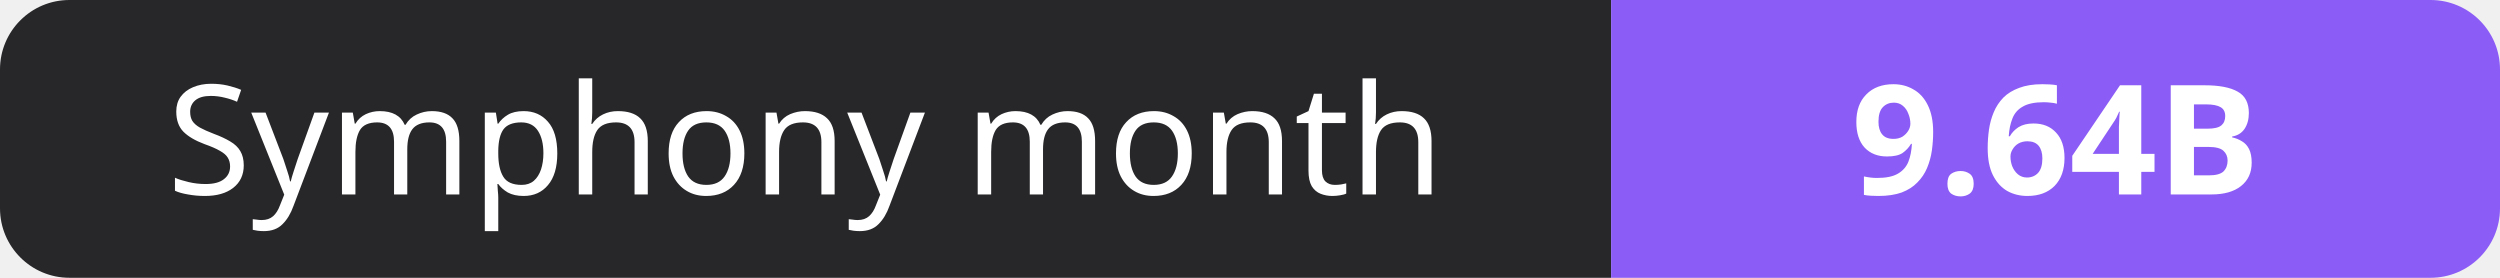
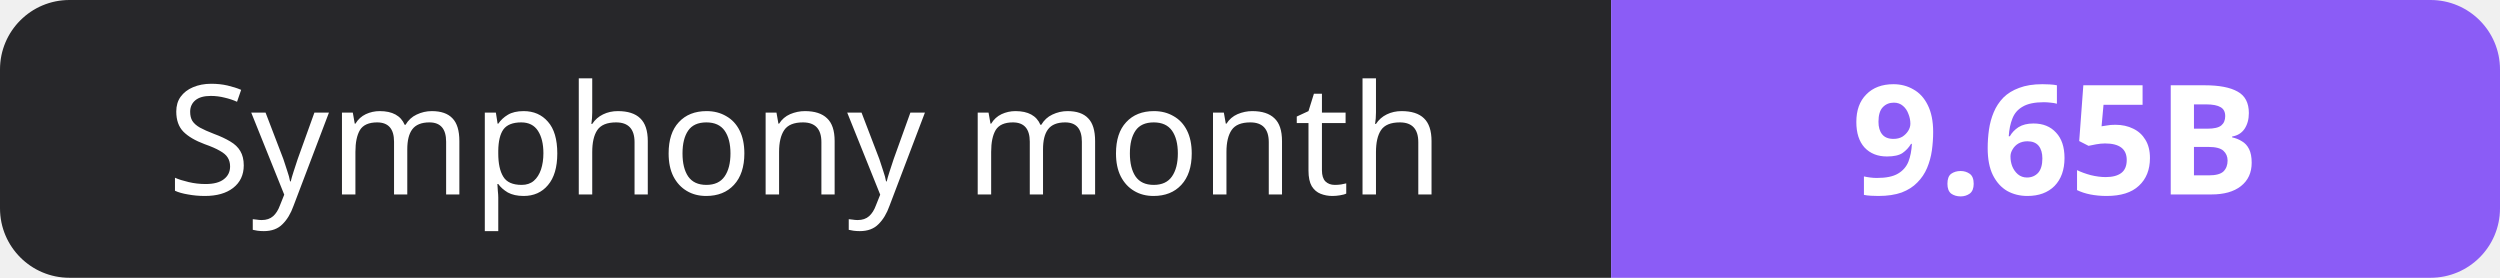
- <svg xmlns="http://www.w3.org/2000/svg" width="180" height="20" role="img" aria-label="Symphony month: 9.64B">
+ <svg xmlns="http://www.w3.org/2000/svg" width="180" height="20" role="img" aria-label="Symphony month: 9.65B">
  <clipPath id="r">
    <rect width="180" height="20" rx="5" fill="#fff" />
  </clipPath>
  <g clip-path="url(#r)">
    <rect width="116" height="20" fill="#27272a" />
    <rect x="116" width="64" height="20" fill="#8b5cf6" />
  </g>
  <g fill="#fff" text-anchor="middle" font-family="Verdana,Geneva,sans-serif" font-size="11">
    <text x="58.0" y="14">Symphony month</text>
-     <text x="148.0" y="14" font-weight="700">9.64B</text>
+     <text x="148.0" y="14" font-weight="700">9.65B</text>
  </g>
</svg>
